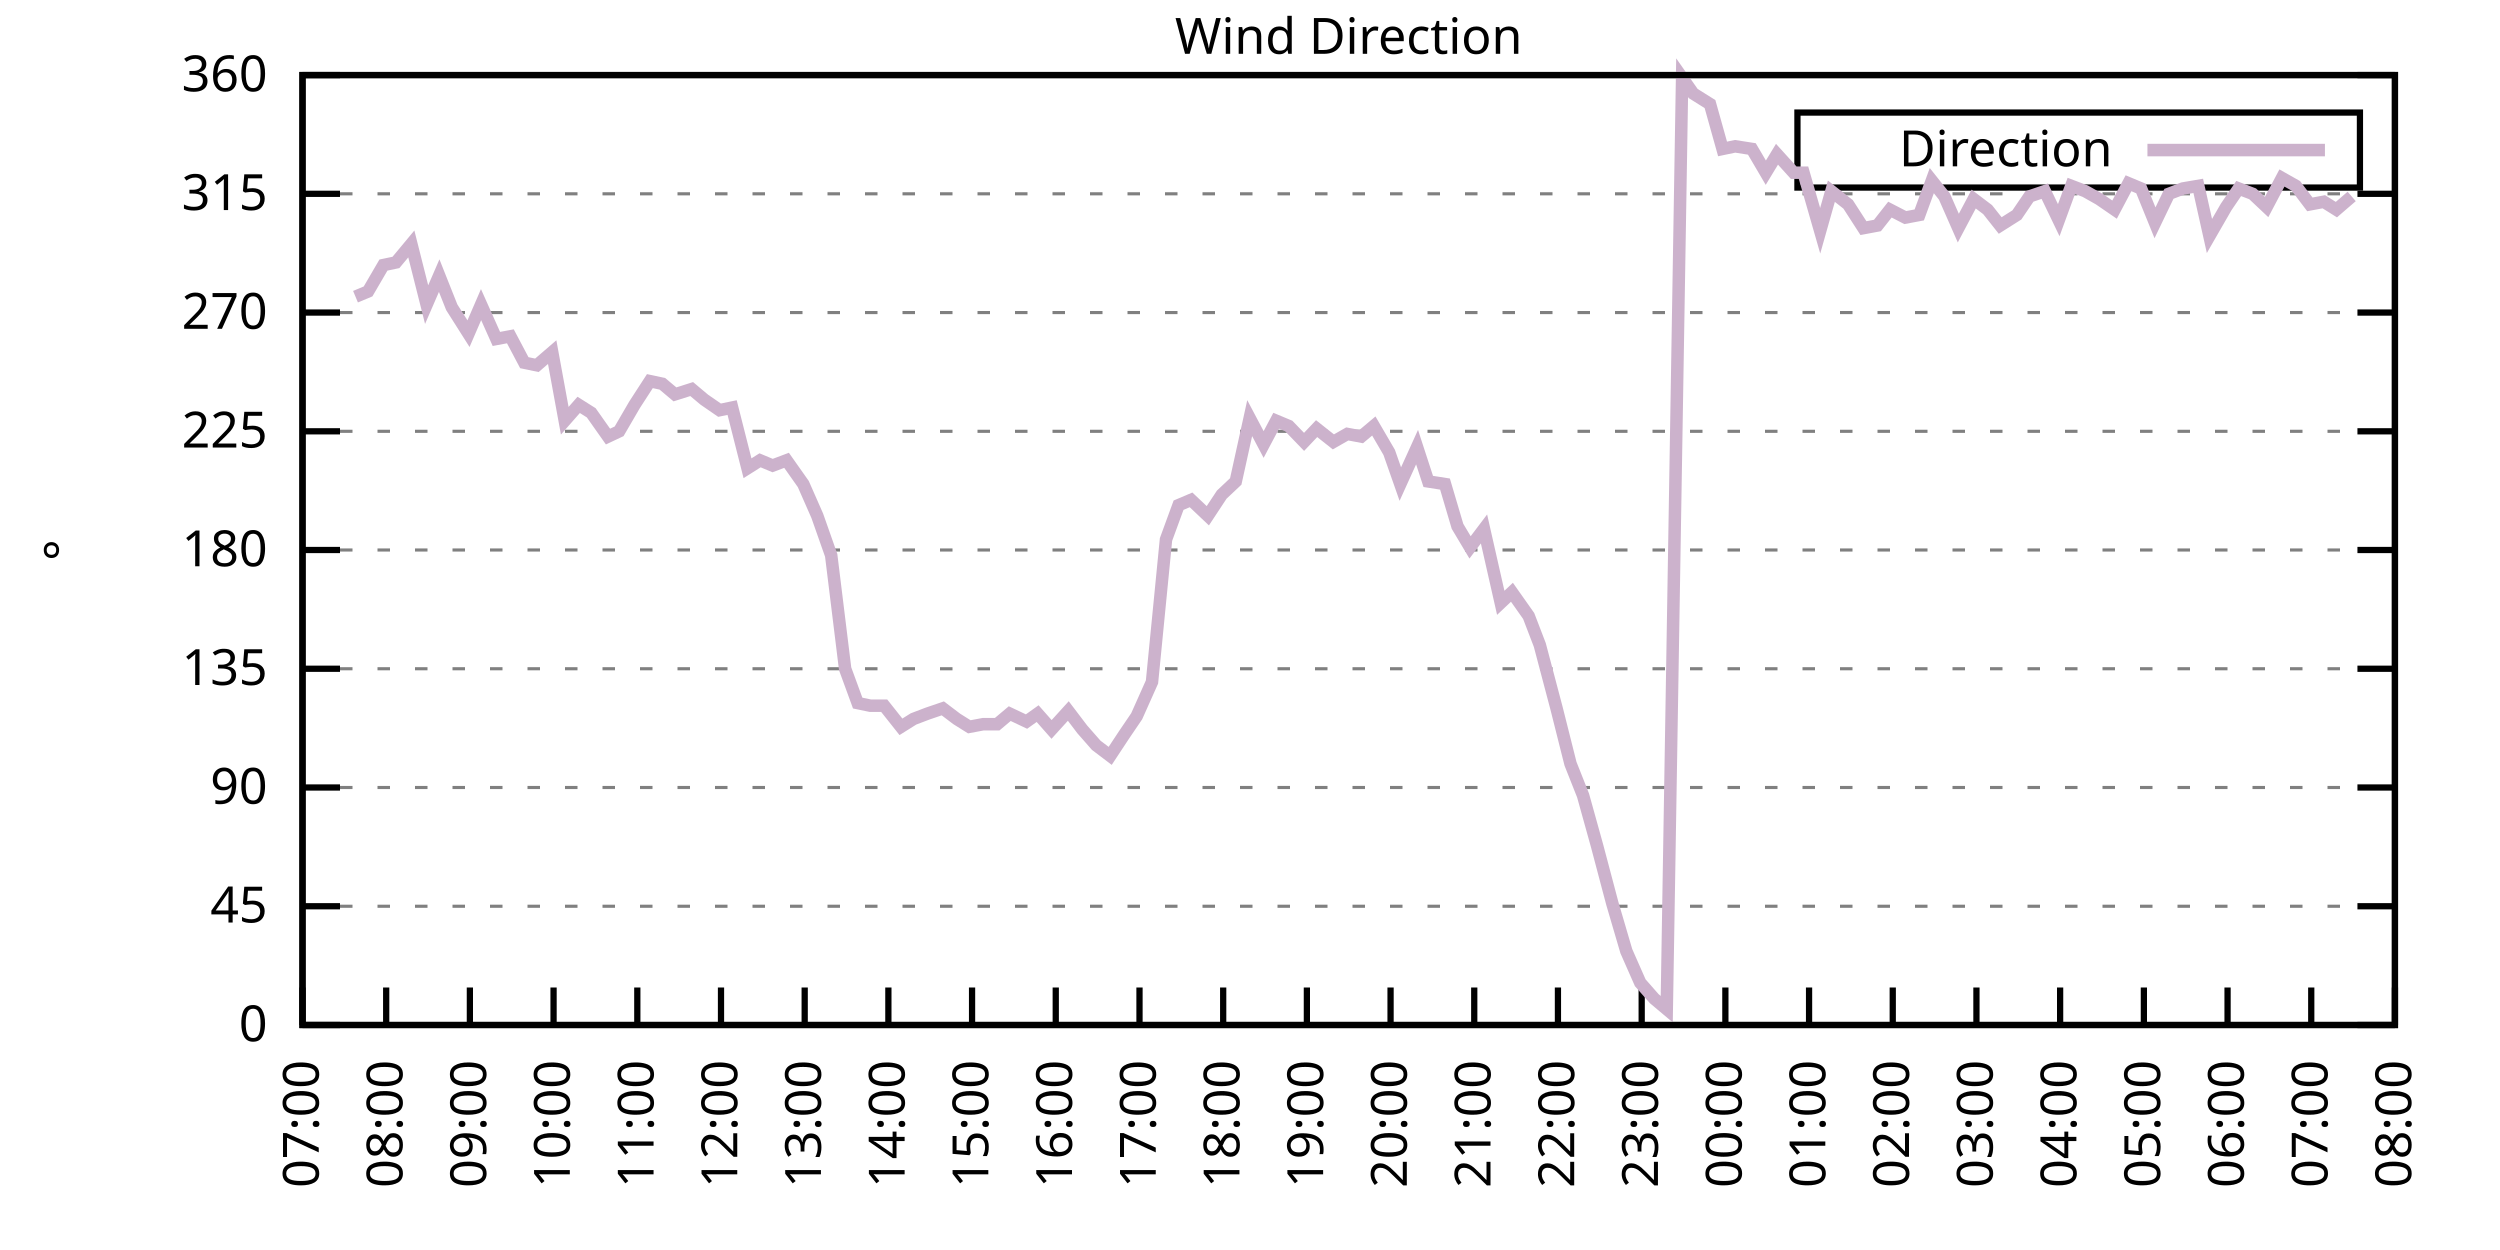
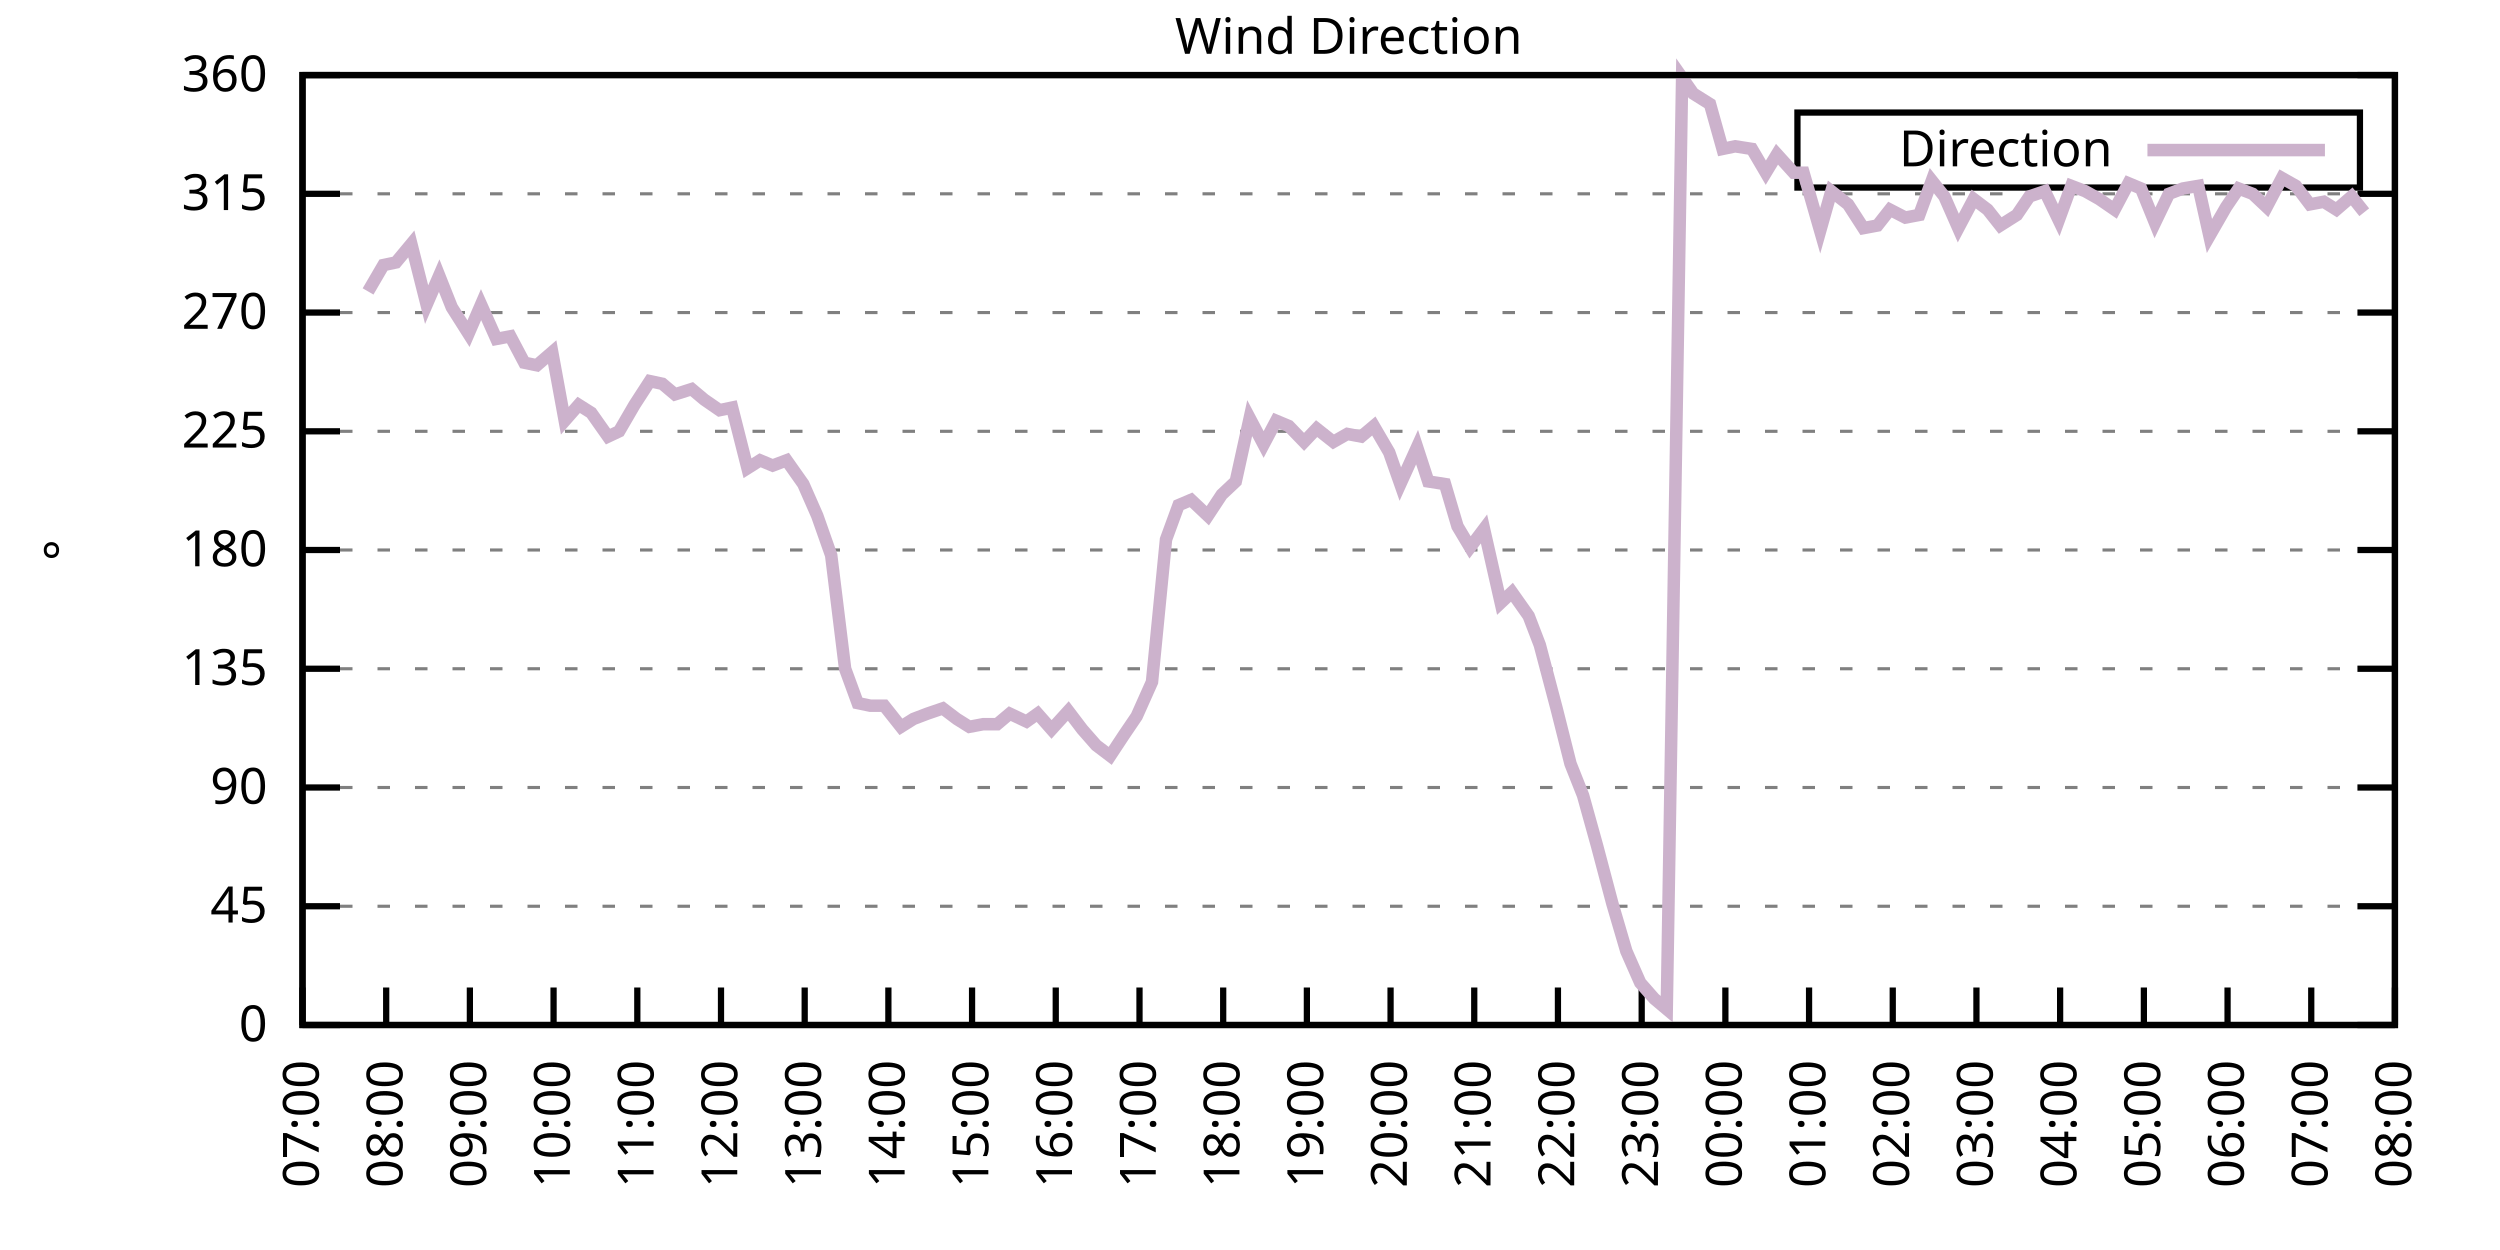
<svg xmlns="http://www.w3.org/2000/svg" xmlns:xlink="http://www.w3.org/1999/xlink" width="400" height="200" viewBox="0 0 400 200">
  <g id="gnuplot_canvas">
    <rect x="0" y="0" width="400" height="200" fill="none" />
    <defs>
      <circle id="gpDot" r="0.5" stroke-width="0.5" stroke="currentColor" />
      <path id="gpPt0" stroke-width="0.333" stroke="currentColor" d="M-1,0 h2 M0,-1 v2" />
      <path id="gpPt1" stroke-width="0.333" stroke="currentColor" d="M-1,-1 L1,1 M1,-1 L-1,1" />
      <path id="gpPt2" stroke-width="0.333" stroke="currentColor" d="M-1,0 L1,0 M0,-1 L0,1 M-1,-1 L1,1 M-1,1 L1,-1" />
      <rect id="gpPt3" stroke-width="0.333" stroke="currentColor" x="-1" y="-1" width="2" height="2" />
      <rect id="gpPt4" stroke-width="0.333" stroke="currentColor" fill="currentColor" x="-1" y="-1" width="2" height="2" />
      <circle id="gpPt5" stroke-width="0.333" stroke="currentColor" cx="0" cy="0" r="1" />
      <use xlink:href="#gpPt5" id="gpPt6" fill="currentColor" stroke="none" />
      <path id="gpPt7" stroke-width="0.333" stroke="currentColor" d="M0,-1.33 L-1.33,0.67 L1.33,0.67 z" />
      <use xlink:href="#gpPt7" id="gpPt8" fill="currentColor" stroke="none" />
      <use xlink:href="#gpPt7" id="gpPt9" stroke="currentColor" transform="rotate(180)" />
      <use xlink:href="#gpPt9" id="gpPt10" fill="currentColor" stroke="none" />
      <use xlink:href="#gpPt3" id="gpPt11" stroke="currentColor" transform="rotate(45)" />
      <use xlink:href="#gpPt11" id="gpPt12" fill="currentColor" stroke="none" />
      <path id="gpPt13" stroke-width="0.333" stroke="currentColor" d="M0,1.330 L1.265,0.411 L0.782,-1.067 L-0.782,-1.076 L-1.265,0.411 z" />
      <use xlink:href="#gpPt13" id="gpPt14" fill="currentColor" stroke="none" />
      <filter id="textbox" filterUnits="objectBoundingBox" x="0" y="0" height="1" width="1">
        <feFlood flood-color="white" flood-opacity="1" result="bgnd" />
        <feComposite in="SourceGraphic" in2="bgnd" operator="atop" />
      </filter>
      <filter id="greybox" filterUnits="objectBoundingBox" x="0" y="0" height="1" width="1">
        <feFlood flood-color="lightgrey" flood-opacity="1" result="grey" />
        <feComposite in="SourceGraphic" in2="grey" operator="atop" />
      </filter>
    </defs>
    <g fill="none" color="white" stroke="currentColor" stroke-width="1.00" stroke-linecap="butt" stroke-linejoin="miter">
</g>
    <g fill="none" color="black" stroke="currentColor" stroke-width="1.00" stroke-linecap="butt" stroke-linejoin="miter">
      <g stroke="none" shape-rendering="crispEdges">
        <polygon fill="rgb(255, 255, 255)" points="48.40,164.00 383.18,164.00 383.18,12.02 48.40,12.02 " />
      </g>
    </g>
    <g fill="none" color="black" stroke="currentColor" stroke-width="1.00" stroke-linecap="butt" stroke-linejoin="miter">
</g>
    <g fill="none" color="black" stroke="black" stroke-width="0.50" stroke-linecap="butt" stroke-linejoin="miter">
</g>
    <g fill="none" color="gray" stroke="currentColor" stroke-width="0.50" stroke-linecap="butt" stroke-linejoin="miter">
      <path stroke="gray" stroke-dasharray="2,4" class="gridline" d="M48.40,164.00 L383.19,164.00  " />
    </g>
    <g fill="none" color="gray" stroke="gray" stroke-width="1.00" stroke-linecap="butt" stroke-linejoin="miter">
</g>
    <g fill="none" color="black" stroke="currentColor" stroke-width="1.00" stroke-linecap="butt" stroke-linejoin="miter">
      <path stroke="black" d="M48.40,164.00 L54.40,164.00 M383.19,164.00 L377.19,164.00  " />
      <g transform="translate(42.80,166.60)" stroke="none" fill="black" font-family="Sans" font-size="8.00" text-anchor="end">
        <text>
          <tspan font-family="Sans"> 0</tspan>
        </text>
      </g>
    </g>
    <g fill="none" color="black" stroke="currentColor" stroke-width="1.00" stroke-linecap="butt" stroke-linejoin="miter">
</g>
    <g fill="none" color="black" stroke="black" stroke-width="0.50" stroke-linecap="butt" stroke-linejoin="miter">
</g>
    <g fill="none" color="gray" stroke="currentColor" stroke-width="0.50" stroke-linecap="butt" stroke-linejoin="miter">
      <path stroke="gray" stroke-dasharray="2,4" class="gridline" d="M48.40,145.00 L383.19,145.00  " />
    </g>
    <g fill="none" color="gray" stroke="gray" stroke-width="1.00" stroke-linecap="butt" stroke-linejoin="miter">
</g>
    <g fill="none" color="black" stroke="currentColor" stroke-width="1.00" stroke-linecap="butt" stroke-linejoin="miter">
      <path stroke="black" d="M48.40,145.00 L54.40,145.00 M383.19,145.00 L377.19,145.00  " />
      <g transform="translate(42.80,147.60)" stroke="none" fill="black" font-family="Sans" font-size="8.00" text-anchor="end">
        <text>
          <tspan font-family="Sans"> 45</tspan>
        </text>
      </g>
    </g>
    <g fill="none" color="black" stroke="currentColor" stroke-width="1.00" stroke-linecap="butt" stroke-linejoin="miter">
</g>
    <g fill="none" color="black" stroke="black" stroke-width="0.50" stroke-linecap="butt" stroke-linejoin="miter">
</g>
    <g fill="none" color="gray" stroke="currentColor" stroke-width="0.50" stroke-linecap="butt" stroke-linejoin="miter">
      <path stroke="gray" stroke-dasharray="2,4" class="gridline" d="M48.40,126.00 L383.19,126.00  " />
    </g>
    <g fill="none" color="gray" stroke="gray" stroke-width="1.00" stroke-linecap="butt" stroke-linejoin="miter">
</g>
    <g fill="none" color="black" stroke="currentColor" stroke-width="1.00" stroke-linecap="butt" stroke-linejoin="miter">
      <path stroke="black" d="M48.40,126.00 L54.40,126.00 M383.19,126.00 L377.19,126.00  " />
      <g transform="translate(42.80,128.60)" stroke="none" fill="black" font-family="Sans" font-size="8.00" text-anchor="end">
        <text>
          <tspan font-family="Sans"> 90</tspan>
        </text>
      </g>
    </g>
    <g fill="none" color="black" stroke="currentColor" stroke-width="1.00" stroke-linecap="butt" stroke-linejoin="miter">
</g>
    <g fill="none" color="black" stroke="black" stroke-width="0.50" stroke-linecap="butt" stroke-linejoin="miter">
</g>
    <g fill="none" color="gray" stroke="currentColor" stroke-width="0.50" stroke-linecap="butt" stroke-linejoin="miter">
      <path stroke="gray" stroke-dasharray="2,4" class="gridline" d="M48.40,107.00 L383.19,107.00  " />
    </g>
    <g fill="none" color="gray" stroke="gray" stroke-width="1.00" stroke-linecap="butt" stroke-linejoin="miter">
</g>
    <g fill="none" color="black" stroke="currentColor" stroke-width="1.00" stroke-linecap="butt" stroke-linejoin="miter">
      <path stroke="black" d="M48.40,107.00 L54.40,107.00 M383.19,107.00 L377.19,107.00  " />
      <g transform="translate(42.80,109.60)" stroke="none" fill="black" font-family="Sans" font-size="8.00" text-anchor="end">
        <text>
          <tspan font-family="Sans"> 135</tspan>
        </text>
      </g>
    </g>
    <g fill="none" color="black" stroke="currentColor" stroke-width="1.00" stroke-linecap="butt" stroke-linejoin="miter">
</g>
    <g fill="none" color="black" stroke="black" stroke-width="0.50" stroke-linecap="butt" stroke-linejoin="miter">
</g>
    <g fill="none" color="gray" stroke="currentColor" stroke-width="0.50" stroke-linecap="butt" stroke-linejoin="miter">
      <path stroke="gray" stroke-dasharray="2,4" class="gridline" d="M48.40,88.00 L383.19,88.00  " />
    </g>
    <g fill="none" color="gray" stroke="gray" stroke-width="1.00" stroke-linecap="butt" stroke-linejoin="miter">
</g>
    <g fill="none" color="black" stroke="currentColor" stroke-width="1.00" stroke-linecap="butt" stroke-linejoin="miter">
      <path stroke="black" d="M48.40,88.00 L54.40,88.00 M383.19,88.00 L377.19,88.00  " />
      <g transform="translate(42.80,90.60)" stroke="none" fill="black" font-family="Sans" font-size="8.00" text-anchor="end">
        <text>
          <tspan font-family="Sans"> 180</tspan>
        </text>
      </g>
    </g>
    <g fill="none" color="black" stroke="currentColor" stroke-width="1.00" stroke-linecap="butt" stroke-linejoin="miter">
</g>
    <g fill="none" color="black" stroke="black" stroke-width="0.50" stroke-linecap="butt" stroke-linejoin="miter">
</g>
    <g fill="none" color="gray" stroke="currentColor" stroke-width="0.50" stroke-linecap="butt" stroke-linejoin="miter">
      <path stroke="gray" stroke-dasharray="2,4" class="gridline" d="M48.40,69.01 L383.19,69.01  " />
    </g>
    <g fill="none" color="gray" stroke="gray" stroke-width="1.00" stroke-linecap="butt" stroke-linejoin="miter">
</g>
    <g fill="none" color="black" stroke="currentColor" stroke-width="1.00" stroke-linecap="butt" stroke-linejoin="miter">
      <path stroke="black" d="M48.40,69.01 L54.40,69.01 M383.19,69.01 L377.19,69.01  " />
      <g transform="translate(42.80,71.61)" stroke="none" fill="black" font-family="Sans" font-size="8.00" text-anchor="end">
        <text>
          <tspan font-family="Sans"> 225</tspan>
        </text>
      </g>
    </g>
    <g fill="none" color="black" stroke="currentColor" stroke-width="1.00" stroke-linecap="butt" stroke-linejoin="miter">
</g>
    <g fill="none" color="black" stroke="black" stroke-width="0.50" stroke-linecap="butt" stroke-linejoin="miter">
</g>
    <g fill="none" color="gray" stroke="currentColor" stroke-width="0.50" stroke-linecap="butt" stroke-linejoin="miter">
      <path stroke="gray" stroke-dasharray="2,4" class="gridline" d="M48.40,50.01 L383.19,50.01  " />
    </g>
    <g fill="none" color="gray" stroke="gray" stroke-width="1.00" stroke-linecap="butt" stroke-linejoin="miter">
</g>
    <g fill="none" color="black" stroke="currentColor" stroke-width="1.00" stroke-linecap="butt" stroke-linejoin="miter">
      <path stroke="black" d="M48.40,50.01 L54.40,50.01 M383.19,50.01 L377.19,50.01  " />
      <g transform="translate(42.80,52.61)" stroke="none" fill="black" font-family="Sans" font-size="8.00" text-anchor="end">
        <text>
          <tspan font-family="Sans"> 270</tspan>
        </text>
      </g>
    </g>
    <g fill="none" color="black" stroke="currentColor" stroke-width="1.00" stroke-linecap="butt" stroke-linejoin="miter">
</g>
    <g fill="none" color="black" stroke="black" stroke-width="0.50" stroke-linecap="butt" stroke-linejoin="miter">
</g>
    <g fill="none" color="gray" stroke="currentColor" stroke-width="0.50" stroke-linecap="butt" stroke-linejoin="miter">
      <path stroke="gray" stroke-dasharray="2,4" class="gridline" d="M48.40,31.01 L383.19,31.01  " />
    </g>
    <g fill="none" color="gray" stroke="gray" stroke-width="1.00" stroke-linecap="butt" stroke-linejoin="miter">
</g>
    <g fill="none" color="black" stroke="currentColor" stroke-width="1.00" stroke-linecap="butt" stroke-linejoin="miter">
      <path stroke="black" d="M48.40,31.01 L54.40,31.01 M383.19,31.01 L377.19,31.01  " />
      <g transform="translate(42.80,33.61)" stroke="none" fill="black" font-family="Sans" font-size="8.00" text-anchor="end">
        <text>
          <tspan font-family="Sans"> 315</tspan>
        </text>
      </g>
    </g>
    <g fill="none" color="black" stroke="currentColor" stroke-width="1.00" stroke-linecap="butt" stroke-linejoin="miter">
</g>
    <g fill="none" color="black" stroke="black" stroke-width="0.50" stroke-linecap="butt" stroke-linejoin="miter">
</g>
    <g fill="none" color="gray" stroke="currentColor" stroke-width="0.50" stroke-linecap="butt" stroke-linejoin="miter">
      <path stroke="gray" stroke-dasharray="2,4" class="gridline" d="M48.40,12.01 L383.19,12.01  " />
    </g>
    <g fill="none" color="gray" stroke="gray" stroke-width="1.00" stroke-linecap="butt" stroke-linejoin="miter">
</g>
    <g fill="none" color="black" stroke="currentColor" stroke-width="1.00" stroke-linecap="butt" stroke-linejoin="miter">
      <path stroke="black" d="M48.40,12.01 L54.40,12.01 M383.19,12.01 L377.19,12.01  " />
      <g transform="translate(42.80,14.61)" stroke="none" fill="black" font-family="Sans" font-size="8.00" text-anchor="end">
        <text>
          <tspan font-family="Sans"> 360</tspan>
        </text>
      </g>
    </g>
    <g fill="none" color="black" stroke="currentColor" stroke-width="1.00" stroke-linecap="butt" stroke-linejoin="miter">
      <path stroke="black" d="M48.40,164.00 L48.40,158.00  " />
      <g transform="translate(51.00,169.60) rotate(270.00)" stroke="none" fill="black" font-family="Sans" font-size="8.00" text-anchor="end">
        <text>
          <tspan font-family="Sans">07:00</tspan>
        </text>
      </g>
    </g>
    <g fill="none" color="black" stroke="currentColor" stroke-width="1.00" stroke-linecap="butt" stroke-linejoin="miter">
      <path stroke="black" d="M61.79,164.00 L61.79,158.00  " />
      <g transform="translate(64.39,169.60) rotate(270.00)" stroke="none" fill="black" font-family="Sans" font-size="8.00" text-anchor="end">
        <text>
          <tspan font-family="Sans">08:00</tspan>
        </text>
      </g>
    </g>
    <g fill="none" color="black" stroke="currentColor" stroke-width="1.00" stroke-linecap="butt" stroke-linejoin="miter">
      <path stroke="black" d="M75.18,164.00 L75.18,158.00  " />
      <g transform="translate(77.78,169.60) rotate(270.00)" stroke="none" fill="black" font-family="Sans" font-size="8.00" text-anchor="end">
        <text>
          <tspan font-family="Sans">09:00</tspan>
        </text>
      </g>
    </g>
    <g fill="none" color="black" stroke="currentColor" stroke-width="1.00" stroke-linecap="butt" stroke-linejoin="miter">
      <path stroke="black" d="M88.57,164.00 L88.57,158.00  " />
      <g transform="translate(91.17,169.60) rotate(270.00)" stroke="none" fill="black" font-family="Sans" font-size="8.00" text-anchor="end">
        <text>
          <tspan font-family="Sans">10:00</tspan>
        </text>
      </g>
    </g>
    <g fill="none" color="black" stroke="currentColor" stroke-width="1.00" stroke-linecap="butt" stroke-linejoin="miter">
      <path stroke="black" d="M101.97,164.00 L101.97,158.00  " />
      <g transform="translate(104.57,169.60) rotate(270.00)" stroke="none" fill="black" font-family="Sans" font-size="8.00" text-anchor="end">
        <text>
          <tspan font-family="Sans">11:00</tspan>
        </text>
      </g>
    </g>
    <g fill="none" color="black" stroke="currentColor" stroke-width="1.00" stroke-linecap="butt" stroke-linejoin="miter">
      <path stroke="black" d="M115.36,164.00 L115.36,158.00  " />
      <g transform="translate(117.96,169.60) rotate(270.00)" stroke="none" fill="black" font-family="Sans" font-size="8.00" text-anchor="end">
        <text>
          <tspan font-family="Sans">12:00</tspan>
        </text>
      </g>
    </g>
    <g fill="none" color="black" stroke="currentColor" stroke-width="1.00" stroke-linecap="butt" stroke-linejoin="miter">
      <path stroke="black" d="M128.75,164.00 L128.75,158.00  " />
      <g transform="translate(131.35,169.60) rotate(270.00)" stroke="none" fill="black" font-family="Sans" font-size="8.00" text-anchor="end">
        <text>
          <tspan font-family="Sans">13:00</tspan>
        </text>
      </g>
    </g>
    <g fill="none" color="black" stroke="currentColor" stroke-width="1.00" stroke-linecap="butt" stroke-linejoin="miter">
      <path stroke="black" d="M142.14,164.00 L142.14,158.00  " />
      <g transform="translate(144.74,169.60) rotate(270.00)" stroke="none" fill="black" font-family="Sans" font-size="8.00" text-anchor="end">
        <text>
          <tspan font-family="Sans">14:00</tspan>
        </text>
      </g>
    </g>
    <g fill="none" color="black" stroke="currentColor" stroke-width="1.00" stroke-linecap="butt" stroke-linejoin="miter">
      <path stroke="black" d="M155.53,164.00 L155.53,158.00  " />
      <g transform="translate(158.13,169.60) rotate(270.00)" stroke="none" fill="black" font-family="Sans" font-size="8.00" text-anchor="end">
        <text>
          <tspan font-family="Sans">15:00</tspan>
        </text>
      </g>
    </g>
    <g fill="none" color="black" stroke="currentColor" stroke-width="1.00" stroke-linecap="butt" stroke-linejoin="miter">
      <path stroke="black" d="M168.92,164.00 L168.92,158.00  " />
      <g transform="translate(171.52,169.60) rotate(270.00)" stroke="none" fill="black" font-family="Sans" font-size="8.00" text-anchor="end">
        <text>
          <tspan font-family="Sans">16:00</tspan>
        </text>
      </g>
    </g>
    <g fill="none" color="black" stroke="currentColor" stroke-width="1.00" stroke-linecap="butt" stroke-linejoin="miter">
      <path stroke="black" d="M182.32,164.00 L182.32,158.00  " />
      <g transform="translate(184.92,169.60) rotate(270.00)" stroke="none" fill="black" font-family="Sans" font-size="8.00" text-anchor="end">
        <text>
          <tspan font-family="Sans">17:00</tspan>
        </text>
      </g>
    </g>
    <g fill="none" color="black" stroke="currentColor" stroke-width="1.00" stroke-linecap="butt" stroke-linejoin="miter">
      <path stroke="black" d="M195.71,164.00 L195.71,158.00  " />
      <g transform="translate(198.31,169.60) rotate(270.00)" stroke="none" fill="black" font-family="Sans" font-size="8.00" text-anchor="end">
        <text>
          <tspan font-family="Sans">18:00</tspan>
        </text>
      </g>
    </g>
    <g fill="none" color="black" stroke="currentColor" stroke-width="1.00" stroke-linecap="butt" stroke-linejoin="miter">
      <path stroke="black" d="M209.10,164.00 L209.10,158.00  " />
      <g transform="translate(211.70,169.60) rotate(270.00)" stroke="none" fill="black" font-family="Sans" font-size="8.00" text-anchor="end">
        <text>
          <tspan font-family="Sans">19:00</tspan>
        </text>
      </g>
    </g>
    <g fill="none" color="black" stroke="currentColor" stroke-width="1.00" stroke-linecap="butt" stroke-linejoin="miter">
      <path stroke="black" d="M222.49,164.00 L222.49,158.00  " />
      <g transform="translate(225.09,169.60) rotate(270.00)" stroke="none" fill="black" font-family="Sans" font-size="8.00" text-anchor="end">
        <text>
          <tspan font-family="Sans">20:00</tspan>
        </text>
      </g>
    </g>
    <g fill="none" color="black" stroke="currentColor" stroke-width="1.00" stroke-linecap="butt" stroke-linejoin="miter">
      <path stroke="black" d="M235.88,164.00 L235.88,158.00  " />
      <g transform="translate(238.48,169.60) rotate(270.00)" stroke="none" fill="black" font-family="Sans" font-size="8.00" text-anchor="end">
        <text>
          <tspan font-family="Sans">21:00</tspan>
        </text>
      </g>
    </g>
    <g fill="none" color="black" stroke="currentColor" stroke-width="1.00" stroke-linecap="butt" stroke-linejoin="miter">
      <path stroke="black" d="M249.27,164.00 L249.27,158.00  " />
      <g transform="translate(251.87,169.60) rotate(270.00)" stroke="none" fill="black" font-family="Sans" font-size="8.00" text-anchor="end">
        <text>
          <tspan font-family="Sans">22:00</tspan>
        </text>
      </g>
    </g>
    <g fill="none" color="black" stroke="currentColor" stroke-width="1.00" stroke-linecap="butt" stroke-linejoin="miter">
      <path stroke="black" d="M262.67,164.00 L262.67,158.00  " />
      <g transform="translate(265.27,169.60) rotate(270.00)" stroke="none" fill="black" font-family="Sans" font-size="8.00" text-anchor="end">
        <text>
          <tspan font-family="Sans">23:00</tspan>
        </text>
      </g>
    </g>
    <g fill="none" color="black" stroke="currentColor" stroke-width="1.00" stroke-linecap="butt" stroke-linejoin="miter">
      <path stroke="black" d="M276.06,164.00 L276.06,158.00  " />
      <g transform="translate(278.66,169.60) rotate(270.00)" stroke="none" fill="black" font-family="Sans" font-size="8.00" text-anchor="end">
        <text>
          <tspan font-family="Sans">00:00</tspan>
        </text>
      </g>
    </g>
    <g fill="none" color="black" stroke="currentColor" stroke-width="1.00" stroke-linecap="butt" stroke-linejoin="miter">
      <path stroke="black" d="M289.45,164.00 L289.45,158.00  " />
      <g transform="translate(292.05,169.60) rotate(270.00)" stroke="none" fill="black" font-family="Sans" font-size="8.00" text-anchor="end">
        <text>
          <tspan font-family="Sans">01:00</tspan>
        </text>
      </g>
    </g>
    <g fill="none" color="black" stroke="currentColor" stroke-width="1.00" stroke-linecap="butt" stroke-linejoin="miter">
      <path stroke="black" d="M302.84,164.00 L302.84,158.00  " />
      <g transform="translate(305.44,169.60) rotate(270.00)" stroke="none" fill="black" font-family="Sans" font-size="8.00" text-anchor="end">
        <text>
          <tspan font-family="Sans">02:00</tspan>
        </text>
      </g>
    </g>
    <g fill="none" color="black" stroke="currentColor" stroke-width="1.00" stroke-linecap="butt" stroke-linejoin="miter">
      <path stroke="black" d="M316.23,164.00 L316.23,158.00  " />
      <g transform="translate(318.83,169.60) rotate(270.00)" stroke="none" fill="black" font-family="Sans" font-size="8.00" text-anchor="end">
        <text>
          <tspan font-family="Sans">03:00</tspan>
        </text>
      </g>
    </g>
    <g fill="none" color="black" stroke="currentColor" stroke-width="1.00" stroke-linecap="butt" stroke-linejoin="miter">
      <path stroke="black" d="M329.62,164.00 L329.62,158.00  " />
      <g transform="translate(332.22,169.60) rotate(270.00)" stroke="none" fill="black" font-family="Sans" font-size="8.00" text-anchor="end">
        <text>
          <tspan font-family="Sans">04:00</tspan>
        </text>
      </g>
    </g>
    <g fill="none" color="black" stroke="currentColor" stroke-width="1.00" stroke-linecap="butt" stroke-linejoin="miter">
      <path stroke="black" d="M343.02,164.00 L343.02,158.00  " />
      <g transform="translate(345.62,169.60) rotate(270.00)" stroke="none" fill="black" font-family="Sans" font-size="8.00" text-anchor="end">
        <text>
          <tspan font-family="Sans">05:00</tspan>
        </text>
      </g>
    </g>
    <g fill="none" color="black" stroke="currentColor" stroke-width="1.00" stroke-linecap="butt" stroke-linejoin="miter">
      <path stroke="black" d="M356.41,164.00 L356.41,158.00  " />
      <g transform="translate(359.01,169.60) rotate(270.00)" stroke="none" fill="black" font-family="Sans" font-size="8.00" text-anchor="end">
        <text>
          <tspan font-family="Sans">06:00</tspan>
        </text>
      </g>
    </g>
    <g fill="none" color="black" stroke="currentColor" stroke-width="1.00" stroke-linecap="butt" stroke-linejoin="miter">
      <path stroke="black" d="M369.80,164.00 L369.80,158.00  " />
      <g transform="translate(372.40,169.60) rotate(270.00)" stroke="none" fill="black" font-family="Sans" font-size="8.00" text-anchor="end">
        <text>
          <tspan font-family="Sans">07:00</tspan>
        </text>
      </g>
    </g>
    <g fill="none" color="black" stroke="currentColor" stroke-width="1.00" stroke-linecap="butt" stroke-linejoin="miter">
      <path stroke="black" d="M383.19,164.00 L383.19,158.00  " />
      <g transform="translate(385.79,169.60) rotate(270.00)" stroke="none" fill="black" font-family="Sans" font-size="8.00" text-anchor="end">
        <text>
          <tspan font-family="Sans">08:00</tspan>
        </text>
      </g>
    </g>
    <g fill="none" color="black" stroke="currentColor" stroke-width="1.00" stroke-linecap="butt" stroke-linejoin="miter">
</g>
    <g fill="none" color="black" stroke="currentColor" stroke-width="1.00" stroke-linecap="butt" stroke-linejoin="miter">
      <path stroke="black" d="M48.40,12.01 L48.40,164.00 L383.19,164.00 L383.19,12.01 L48.40,12.01 Z  " />
    </g>
    <g fill="none" color="black" stroke="currentColor" stroke-width="1.00" stroke-linecap="butt" stroke-linejoin="miter">
</g>
    <g fill="none" color="black" stroke="currentColor" stroke-width="1.00" stroke-linecap="butt" stroke-linejoin="miter">
      <path stroke="black" d="M287.59,30.01 L287.59,18.01 L377.59,18.01 L377.59,30.01 L287.59,30.01 Z  " />
    </g>
    <g id="Wind_direction_plot_1">
      <g fill="none" color="white" stroke="black" stroke-width="2.00" stroke-linecap="butt" stroke-linejoin="miter">
</g>
      <g fill="none" color="black" stroke="currentColor" stroke-width="2.00" stroke-linecap="butt" stroke-linejoin="miter">
        <g transform="translate(337.99,26.61)" stroke="none" fill="black" font-family="Sans" font-size="8.00" text-anchor="end">
          <text>
            <tspan font-family="Sans">Direction</tspan>
          </text>
        </g>
      </g>
      <g fill="none" color="black" stroke="currentColor" stroke-width="2.00" stroke-linecap="butt" stroke-linejoin="miter">
-         <path stroke="rgb(204, 178, 204)" d="M343.59,24.01 L371.99,24.01 M56.88,47.47 L58.89,46.63 L61.35,42.41 L63.35,41.99 L65.81,39.03 L68.26,48.74   L70.27,44.10 L72.28,49.16 L74.96,53.39 L76.97,48.74 L79.42,54.23 L81.66,53.81 L83.89,58.03 L85.90,58.45   L88.35,56.34 L90.36,67.32 L92.59,64.78 L94.60,66.05 L97.28,69.85 L99.06,69.01 L101.52,64.78 L103.98,60.98   L105.98,61.41 L107.99,63.10 L110.67,62.25 L112.68,63.94 L115.13,65.63 L117.14,65.21 L119.60,74.92 L121.61,73.65   L123.62,74.49 L125.85,73.65 L128.53,77.45 L130.76,82.52 L132.99,88.85 L135.22,107.00 L137.23,112.49 L139.24,112.91   L141.47,112.91 L144.15,116.29 L146.16,115.03 L148.39,114.18 L150.85,113.34 L153.08,115.03 L155.09,116.29 L157.32,115.87   L159.55,115.87 L161.56,114.18 L164.24,115.45 L166.02,114.18 L168.25,116.71 L170.93,113.76 L173.17,116.71 L175.40,119.25   L177.63,120.94 L179.86,117.56 L181.87,114.60 L184.32,109.11 L186.56,86.32 L188.57,80.83 L190.57,79.98 L193.25,82.52   L195.48,79.14 L197.72,77.03 L199.95,66.90 L202.18,71.12 L204.19,67.32 L206.20,68.16 L208.65,70.70 L210.66,68.58   L213.34,70.70 L215.57,69.43 L217.80,69.85 L219.81,68.16 L222.27,72.38 L224.05,77.45 L226.73,71.54 L228.52,77.03   L231.20,77.45 L233.20,84.21 L235.21,87.58 L237.44,84.63 L240.12,96.45 L241.91,94.76 L244.59,98.56 L246.37,103.20   L249.05,113.34 L251.28,122.20 L253.29,127.27 L255.52,135.29 L257.98,144.58 L260.21,152.18 L262.44,157.24 L264.67,159.78   L266.68,161.47 L269.14,12.43 L270.92,14.97 L273.60,16.65 L275.61,23.83 L277.62,23.41 L280.30,23.83 L282.53,27.63   L284.32,24.68 L286.99,27.63 L288.56,27.63 L291.23,36.92 L293.02,30.59 L295.70,32.70 L298.15,36.50 L300.39,36.08   L302.39,33.54 L304.85,34.81 L307.08,34.39 L309.09,28.90 L311.10,31.43 L313.33,36.50 L315.79,31.85 L318.02,33.54   L320.03,36.08 L322.70,34.39 L324.71,31.43 L327.17,30.59 L329.40,35.23 L331.41,29.74 L333.64,30.59 L335.87,31.85   L338.33,33.54 L340.56,29.32 L342.57,30.16 L344.80,35.65 L347.03,31.01 L349.26,30.16 L351.72,29.74 L353.51,37.76   L356.18,33.12 L358.19,30.16 L360.42,31.01 L362.66,33.12 L365.11,28.48 L367.34,29.74 L369.58,32.70 L371.81,32.28   L373.82,33.54 L376.27,31.43  " />
+         <path stroke="rgb(204, 178, 204)" d="M343.59,24.01 L371.99,24.01 M58.89,46.63 L61.35,42.41 L63.35,41.99 L65.81,39.03 L68.26,48.74 L70.27,44.10   L72.28,49.16 L74.96,53.39 L76.97,48.74 L79.42,54.23 L81.66,53.81 L83.89,58.03 L85.90,58.45 L88.35,56.34   L90.36,67.32 L92.59,64.78 L94.60,66.05 L97.28,69.85 L99.06,69.01 L101.52,64.78 L103.98,60.98 L105.98,61.41   L107.99,63.10 L110.67,62.25 L112.68,63.94 L115.13,65.63 L117.14,65.21 L119.60,74.92 L121.61,73.65 L123.62,74.49   L125.85,73.65 L128.53,77.45 L130.76,82.52 L132.99,88.85 L135.22,107.00 L137.23,112.49 L139.24,112.91 L141.47,112.91   L144.15,116.29 L146.16,115.03 L148.39,114.18 L150.85,113.34 L153.08,115.03 L155.09,116.29 L157.32,115.87 L159.55,115.87   L161.56,114.18 L164.24,115.45 L166.02,114.18 L168.25,116.71 L170.93,113.76 L173.17,116.71 L175.40,119.25 L177.63,120.94   L179.86,117.56 L181.87,114.60 L184.32,109.11 L186.56,86.32 L188.57,80.83 L190.57,79.98 L193.25,82.52 L195.48,79.14   L197.72,77.03 L199.95,66.90 L202.18,71.12 L204.19,67.32 L206.20,68.16 L208.65,70.70 L210.66,68.58 L213.34,70.70   L215.57,69.43 L217.80,69.85 L219.81,68.16 L222.27,72.38 L224.05,77.45 L226.73,71.54 L228.52,77.03 L231.20,77.45   L233.20,84.21 L235.21,87.58 L237.44,84.63 L240.12,96.45 L241.91,94.76 L244.59,98.56 L246.37,103.20 L249.05,113.34   L251.28,122.20 L253.29,127.27 L255.52,135.29 L257.98,144.58 L260.21,152.18 L262.44,157.24 L264.67,159.78 L266.68,161.47   L269.14,12.43 L270.92,14.97 L273.60,16.65 L275.61,23.83 L277.62,23.41 L280.30,23.83 L282.53,27.63 L284.32,24.68   L286.99,27.63 L288.56,27.63 L291.23,36.92 L293.02,30.59 L295.70,32.70 L298.15,36.50 L300.39,36.08 L302.39,33.54   L304.85,34.81 L307.08,34.39 L309.09,28.90 L311.10,31.43 L313.33,36.50 L315.79,31.85 L318.02,33.54 L320.03,36.08   L322.70,34.39 L324.71,31.43 L327.17,30.59 L329.40,35.23 L331.41,29.74 L333.64,30.59 L335.87,31.85 L338.33,33.54   L340.56,29.32 L342.57,30.16 L344.80,35.65 L347.03,31.01 L349.26,30.16 L351.72,29.74 L353.51,37.76 L356.18,33.12   L358.19,30.16 L360.42,31.01 L362.66,33.12 L365.11,28.48 L367.34,29.74 L369.58,32.70 L371.81,32.28 L373.82,33.54   L376.27,31.43 L378.28,33.96  " />
      </g>
    </g>
    <g fill="none" color="black" stroke="currentColor" stroke-width="2.00" stroke-linecap="butt" stroke-linejoin="miter">
</g>
    <g fill="none" color="black" stroke="black" stroke-width="1.00" stroke-linecap="butt" stroke-linejoin="miter">
</g>
    <g fill="none" color="black" stroke="currentColor" stroke-width="1.00" stroke-linecap="butt" stroke-linejoin="miter">
      <path stroke="black" d="M48.40,12.01 L48.40,164.00 L383.19,164.00 L383.19,12.01 L48.40,12.01 Z  " />
      <g transform="translate(12.80,88.01) rotate(270.00)" stroke="none" fill="black" font-family="Sans" font-size="8.00" text-anchor="middle">
        <text>
          <tspan font-family="Sans">°</tspan>
        </text>
      </g>
    </g>
    <g fill="none" color="black" stroke="currentColor" stroke-width="1.00" stroke-linecap="butt" stroke-linejoin="miter">
</g>
    <g fill="none" color="black" stroke="currentColor" stroke-width="1.00" stroke-linecap="butt" stroke-linejoin="miter">
      <g transform="translate(215.79,8.61)" stroke="none" fill="black" font-family="Sans" font-size="8.00" text-anchor="middle">
        <text>
          <tspan font-family="Sans">Wind Direction</tspan>
        </text>
      </g>
    </g>
    <g fill="none" color="black" stroke="currentColor" stroke-width="1.00" stroke-linecap="butt" stroke-linejoin="miter">
</g>
  </g>
</svg>
